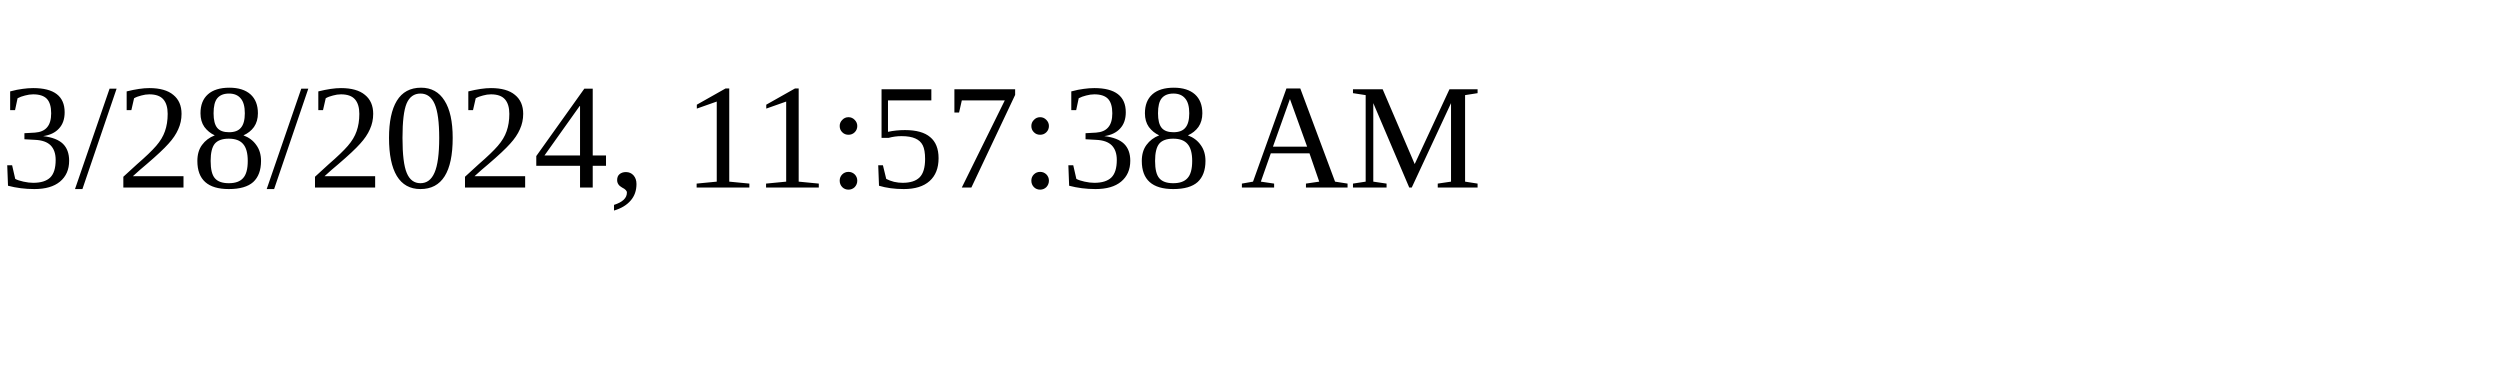
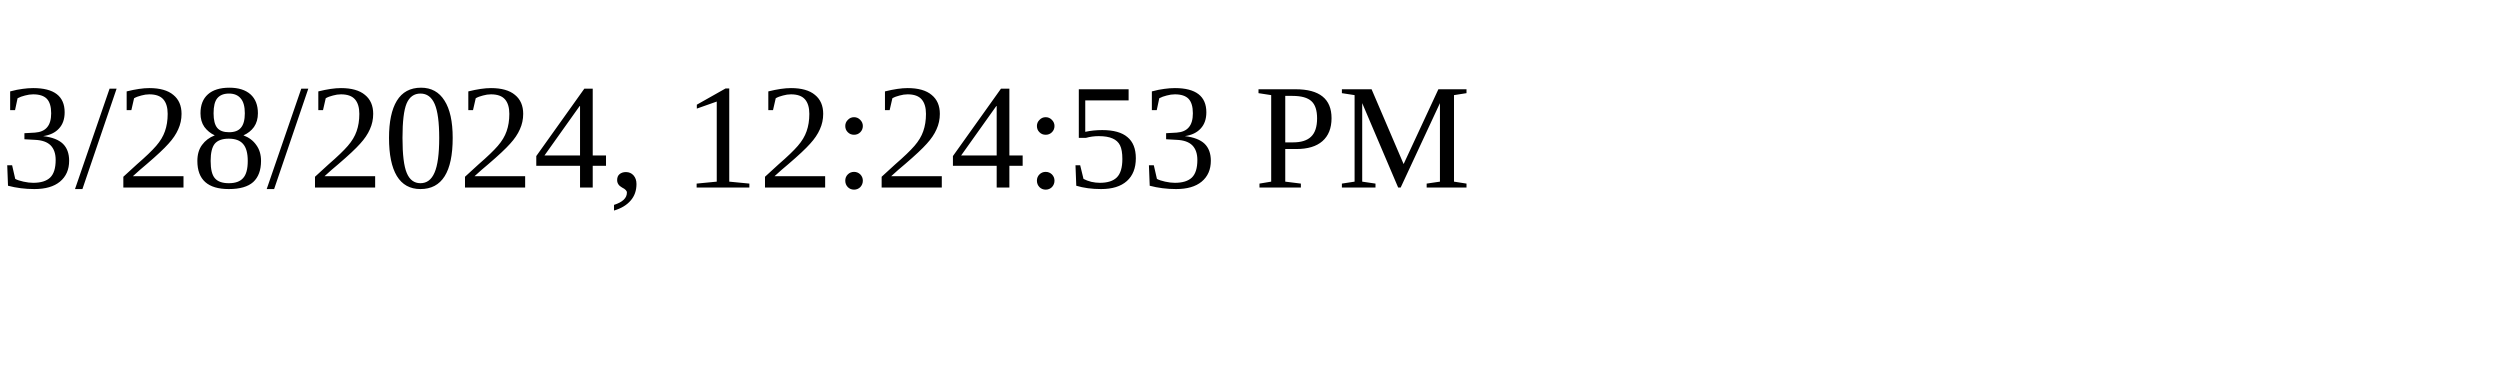
<svg xmlns="http://www.w3.org/2000/svg" height="30" width="200">
-   <text x="0" y="15">3/28/2024, 11:57:38 AM</text>
+   <text x="0" y="15">3/28/2024, 12:24:53 PM</text>
</svg>
